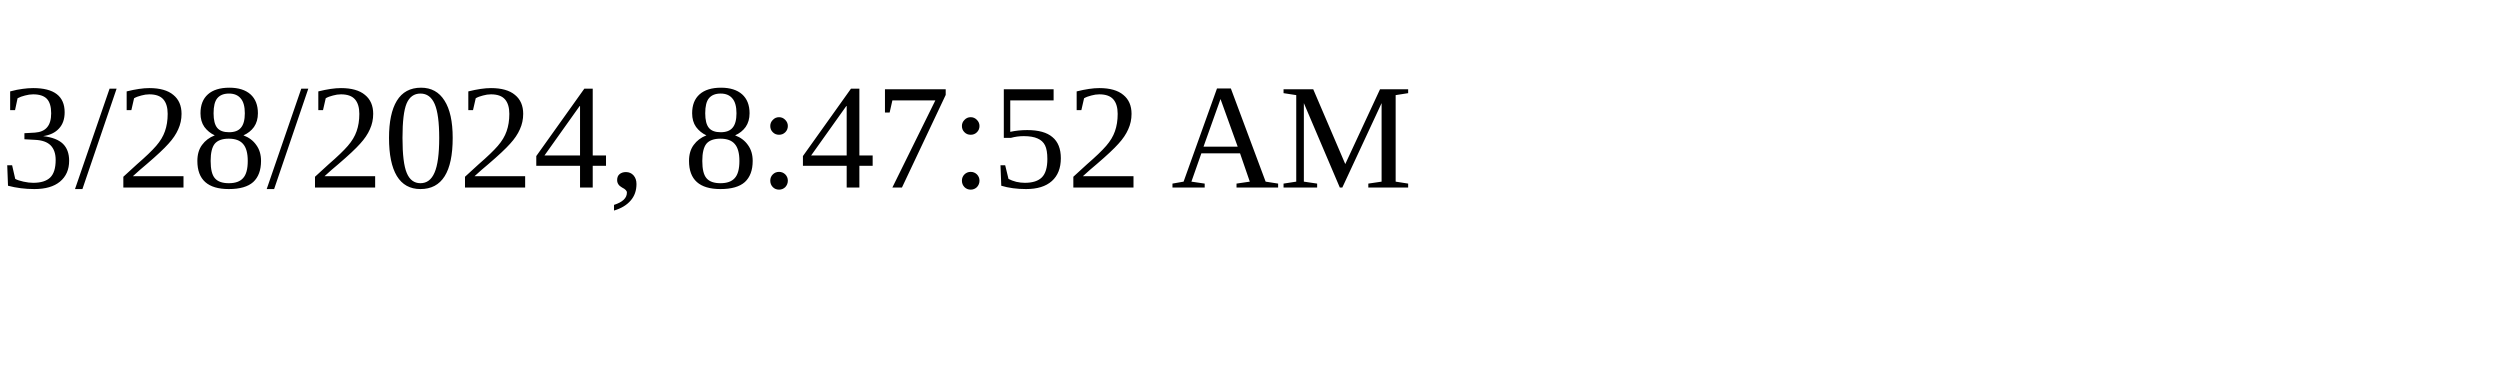
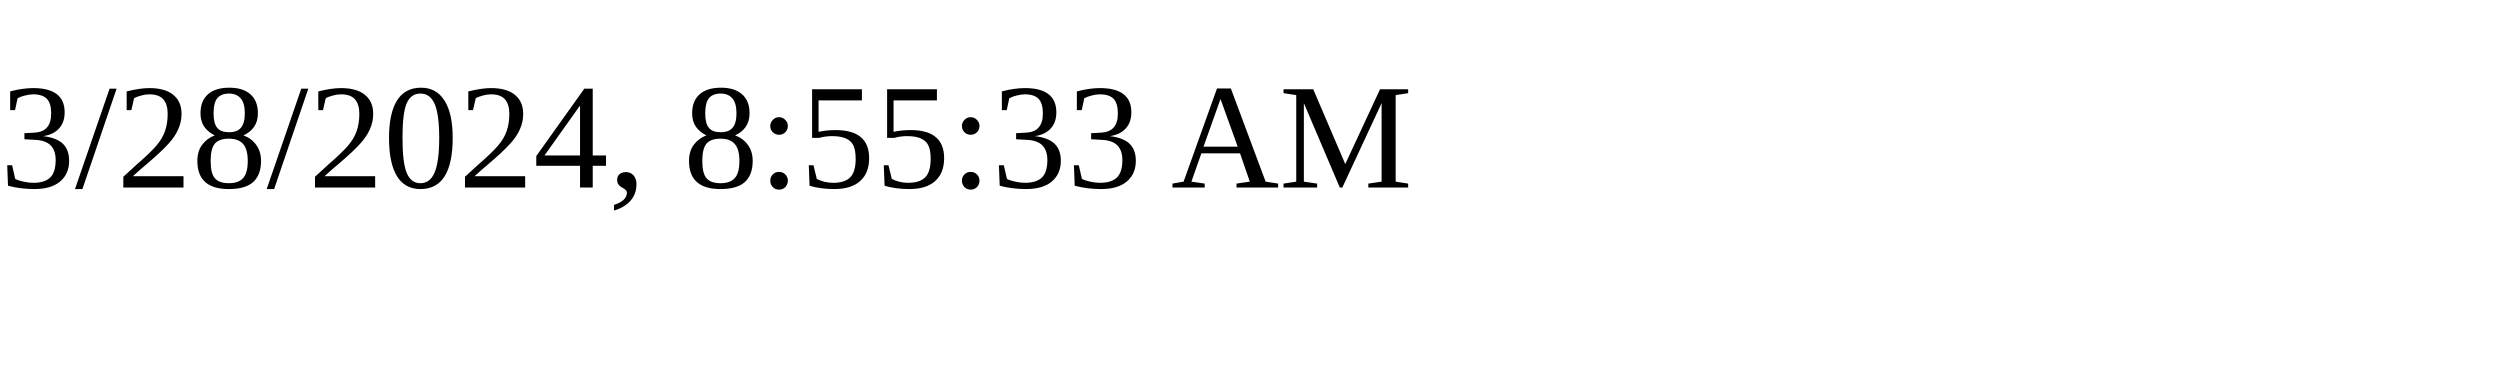
<svg xmlns="http://www.w3.org/2000/svg" height="30" width="200">
-   <text x="0" y="15">3/28/2024, 8:47:52 AM</text>
+   <text x="0" y="15">3/28/2024, 8:55:33 AM</text>
</svg>
